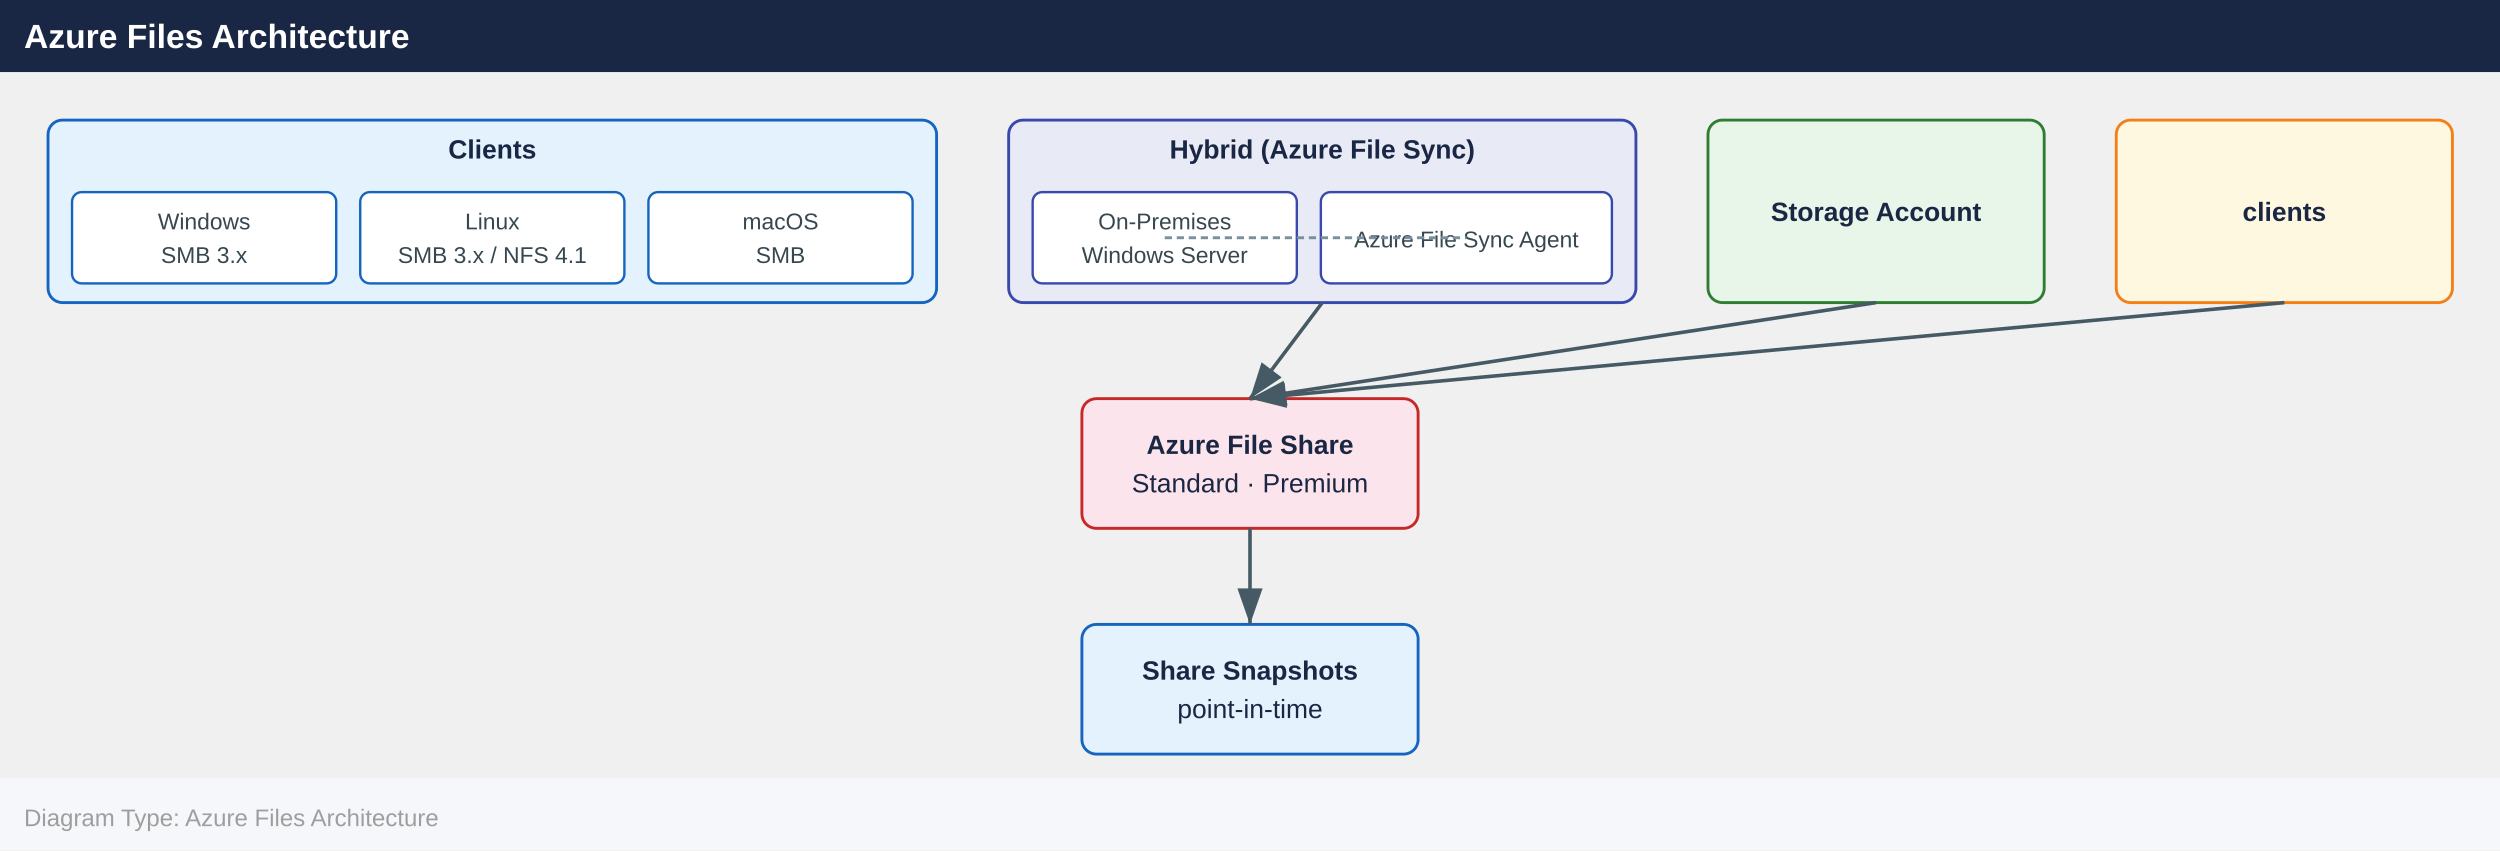
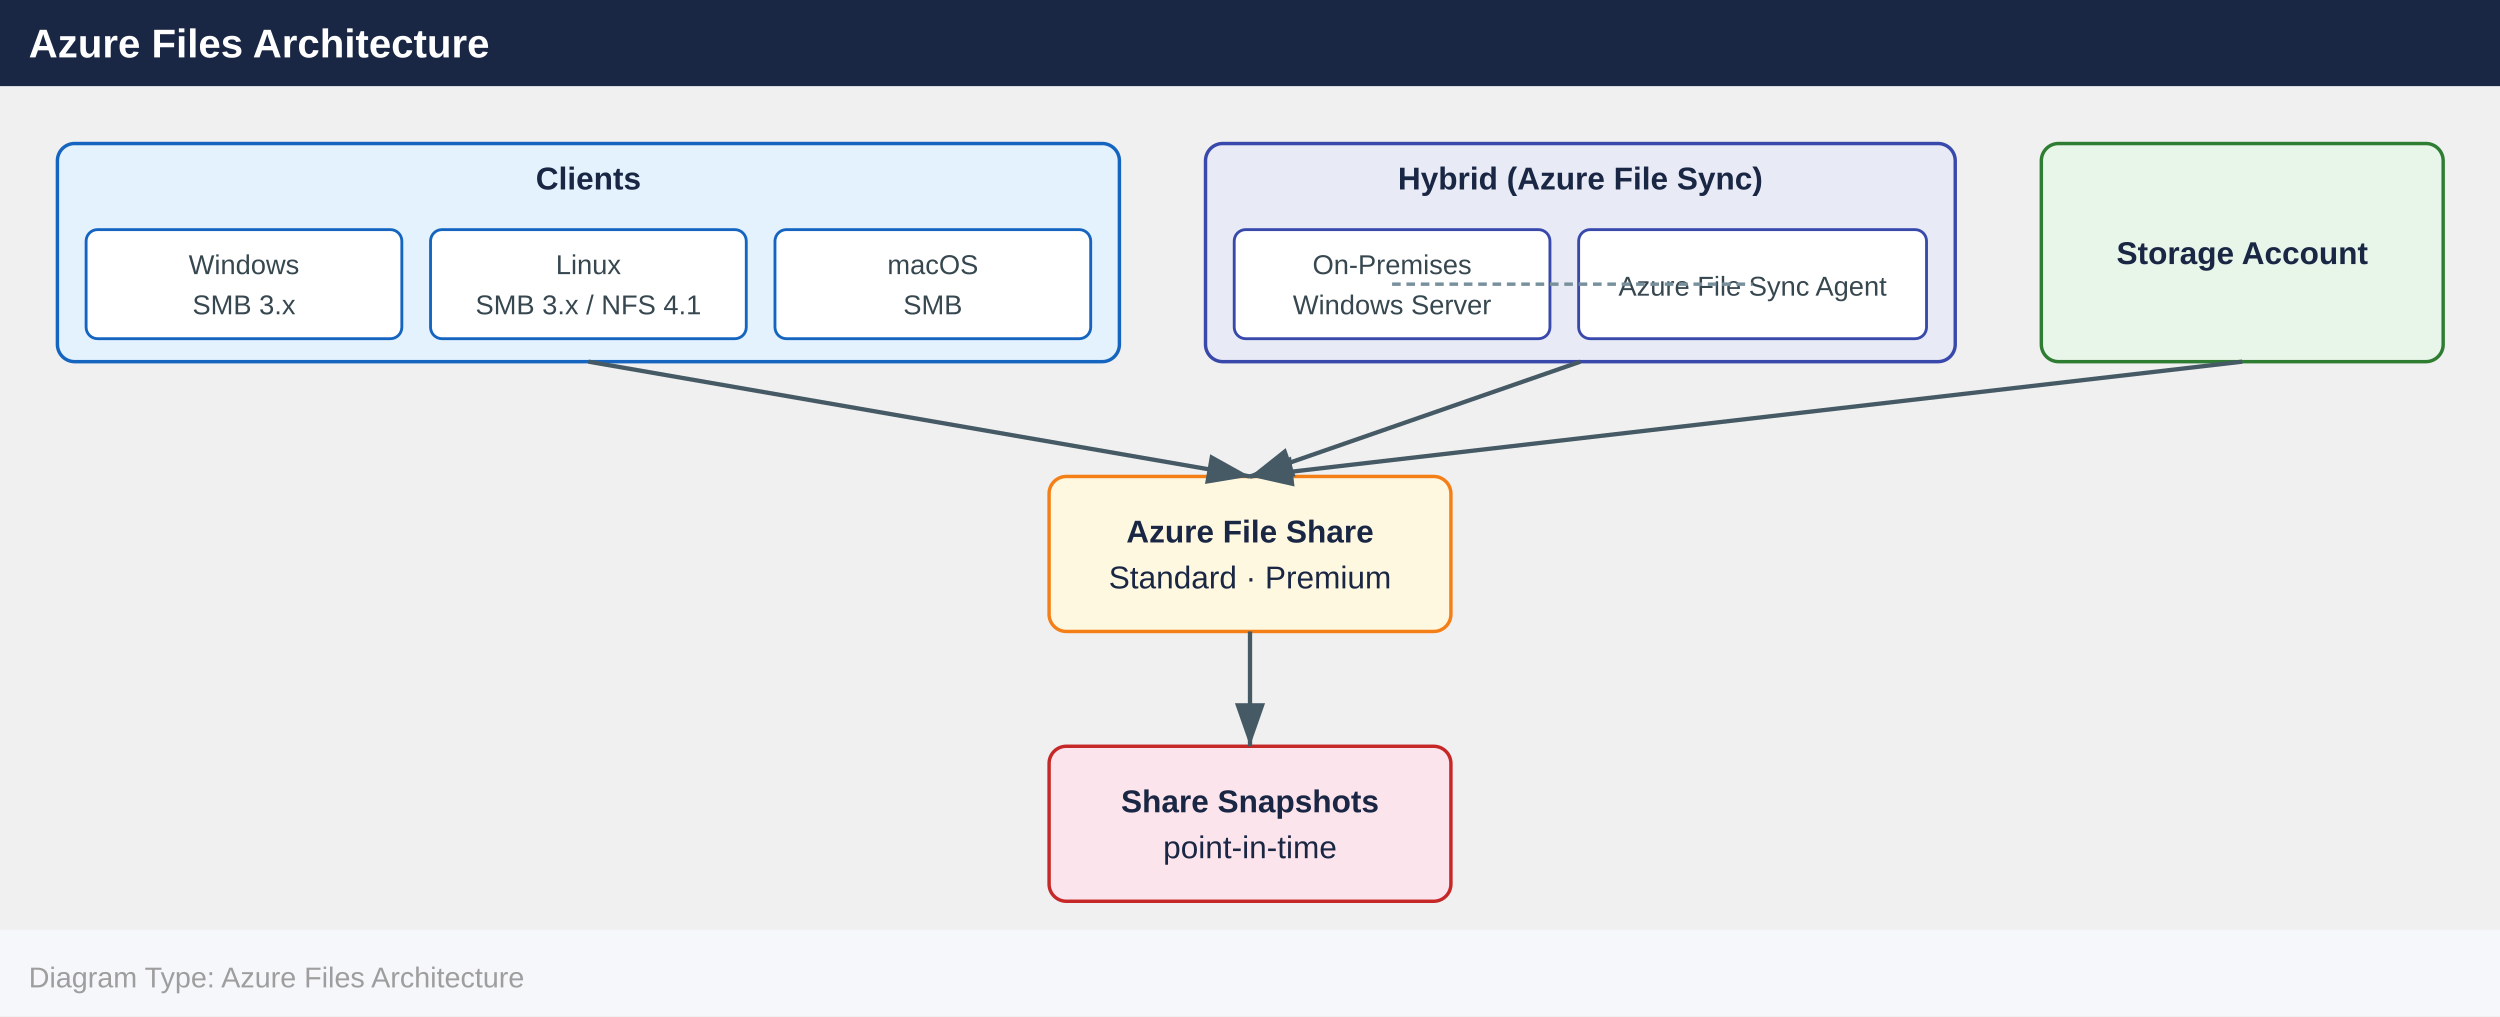
- <svg xmlns="http://www.w3.org/2000/svg" width="1041" height="354" viewBox="0 0 1041 354">
+ <svg xmlns="http://www.w3.org/2000/svg" width="871" height="354" viewBox="0 0 871 354">
  <defs>
    <marker id="arrowhead" markerWidth="10" markerHeight="7" refX="10" refY="3.5" orient="auto">
      <polygon points="0 0, 10 3.5, 0 7" fill="#455a64" />
    </marker>
  </defs>
-   <rect x="0" y="0" width="1041" height="30" fill="#1a2744" />
+   <rect x="0" y="0" width="871" height="30" fill="#1a2744" />
  <text x="10" y="20" font-family="Arial,Helvetica,sans-serif" font-size="14" font-weight="bold" fill="#ffffff">Azure Files Architecture</text>
  <rect x="20.0" y="50.0" width="370.0" height="76.0" rx="6" fill="#e3f2fd" stroke="#1565c0" stroke-width="1.2" />
  <text x="205.0" y="66.0" text-anchor="middle" font-family="Arial,Helvetica,sans-serif" font-size="11" font-weight="700" fill="#1a2744">Clients</text>
  <rect x="30.0" y="80.0" width="110.0" height="38.0" rx="4" fill="#ffffff" stroke="#1565c0" stroke-width="1" />
  <text x="85.0" y="95.5" text-anchor="middle" font-family="Arial,Helvetica,sans-serif" font-size="9.5" fill="#37474f">Windows</text>
  <text x="85.0" y="109.5" text-anchor="middle" font-family="Arial,Helvetica,sans-serif" font-size="9.5" fill="#37474f">SMB 3.x</text>
  <rect x="150.0" y="80.0" width="110.0" height="38.0" rx="4" fill="#ffffff" stroke="#1565c0" stroke-width="1" />
  <text x="205.0" y="95.5" text-anchor="middle" font-family="Arial,Helvetica,sans-serif" font-size="9.5" fill="#37474f">Linux</text>
  <text x="205.0" y="109.5" text-anchor="middle" font-family="Arial,Helvetica,sans-serif" font-size="9.5" fill="#37474f">SMB 3.x / NFS 4.1</text>
  <rect x="270.0" y="80.0" width="110.0" height="38.0" rx="4" fill="#ffffff" stroke="#1565c0" stroke-width="1" />
  <text x="325.0" y="95.5" text-anchor="middle" font-family="Arial,Helvetica,sans-serif" font-size="9.5" fill="#37474f">macOS</text>
  <text x="325.0" y="109.5" text-anchor="middle" font-family="Arial,Helvetica,sans-serif" font-size="9.5" fill="#37474f">SMB</text>
  <rect x="420.0" y="50.0" width="261.2" height="76.0" rx="6" fill="#e8eaf6" stroke="#3949ab" stroke-width="1.2" />
  <text x="550.6" y="66.0" text-anchor="middle" font-family="Arial,Helvetica,sans-serif" font-size="11" font-weight="700" fill="#1a2744">Hybrid (Azure File Sync)</text>
  <rect x="430.0" y="80.0" width="110.0" height="38.0" rx="4" fill="#ffffff" stroke="#3949ab" stroke-width="1" />
  <text x="485.0" y="95.5" text-anchor="middle" font-family="Arial,Helvetica,sans-serif" font-size="9.5" fill="#37474f">On-Premises</text>
  <text x="485.0" y="109.5" text-anchor="middle" font-family="Arial,Helvetica,sans-serif" font-size="9.5" fill="#37474f">Windows Server</text>
  <rect x="550.0" y="80.0" width="121.2" height="38.0" rx="4" fill="#ffffff" stroke="#3949ab" stroke-width="1" />
  <text x="610.6" y="103.0" text-anchor="middle" font-family="Arial,Helvetica,sans-serif" font-size="9.5" fill="#37474f">Azure File Sync Agent</text>
  <rect x="711.2" y="50.0" width="140.0" height="76.0" rx="6" fill="#e8f5e9" stroke="#2e7d32" stroke-width="1.2" />
  <text x="781.2" y="92.0" text-anchor="middle" font-family="Arial,Helvetica,sans-serif" font-size="11" font-weight="700" fill="#1a2744">Storage Account</text>
-   <rect x="881.2" y="50.0" width="140.0" height="76.0" rx="6" fill="#fff8e1" stroke="#f57f17" stroke-width="1.2" />
-   <text x="951.2" y="92.0" text-anchor="middle" font-family="Arial,Helvetica,sans-serif" font-size="11" font-weight="700" fill="#1a2744">clients</text>
-   <rect x="450.5" y="166.0" width="140.0" height="54.0" rx="6" fill="#fce4ec" stroke="#c62828" stroke-width="1.2" />
-   <text x="520.5" y="189.0" text-anchor="middle" font-family="Arial,Helvetica,sans-serif" font-size="11" font-weight="700" fill="#1a2744">Azure File Share</text>
-   <text x="520.5" y="205.0" text-anchor="middle" font-family="Arial,Helvetica,sans-serif" font-size="11" font-weight="400" fill="#1a2744">Standard · Premium</text>
-   <rect x="450.5" y="260.0" width="140.0" height="54.0" rx="6" fill="#e3f2fd" stroke="#1565c0" stroke-width="1.2" />
-   <text x="520.5" y="283.0" text-anchor="middle" font-family="Arial,Helvetica,sans-serif" font-size="11" font-weight="700" fill="#1a2744">Share Snapshots</text>
-   <text x="520.5" y="299.0" text-anchor="middle" font-family="Arial,Helvetica,sans-serif" font-size="11" font-weight="400" fill="#1a2744">point-in-time</text>
-   <line x1="781.2" y1="126.0" x2="520.5" y2="166.0" stroke="#455a64" stroke-width="1.5" marker-end="url(#arrowhead)" />
-   <line x1="550.6" y1="126.0" x2="520.5" y2="166.0" stroke="#455a64" stroke-width="1.5" marker-end="url(#arrowhead)" />
-   <line x1="951.2" y1="126.0" x2="520.5" y2="166.0" stroke="#455a64" stroke-width="1.5" marker-end="url(#arrowhead)" />
-   <line x1="520.5" y1="220.0" x2="520.5" y2="260.0" stroke="#455a64" stroke-width="1.5" marker-end="url(#arrowhead)" />
+   <rect x="365.5" y="166.0" width="140.0" height="54.0" rx="6" fill="#fff8e1" stroke="#f57f17" stroke-width="1.2" />
+   <text x="435.5" y="189.0" text-anchor="middle" font-family="Arial,Helvetica,sans-serif" font-size="11" font-weight="700" fill="#1a2744">Azure File Share</text>
+   <text x="435.5" y="205.0" text-anchor="middle" font-family="Arial,Helvetica,sans-serif" font-size="11" font-weight="400" fill="#1a2744">Standard · Premium</text>
+   <rect x="365.5" y="260.0" width="140.0" height="54.0" rx="6" fill="#fce4ec" stroke="#c62828" stroke-width="1.2" />
+   <text x="435.5" y="283.0" text-anchor="middle" font-family="Arial,Helvetica,sans-serif" font-size="11" font-weight="700" fill="#1a2744">Share Snapshots</text>
+   <text x="435.5" y="299.0" text-anchor="middle" font-family="Arial,Helvetica,sans-serif" font-size="11" font-weight="400" fill="#1a2744">point-in-time</text>
+   <line x1="205.0" y1="126.0" x2="435.5" y2="166.0" stroke="#455a64" stroke-width="1.5" marker-end="url(#arrowhead)" />
+   <line x1="550.6" y1="126.0" x2="435.5" y2="166.0" stroke="#455a64" stroke-width="1.5" marker-end="url(#arrowhead)" />
+   <line x1="781.2" y1="126.0" x2="435.5" y2="166.0" stroke="#455a64" stroke-width="1.5" marker-end="url(#arrowhead)" />
+   <line x1="435.5" y1="220.0" x2="435.5" y2="260.0" stroke="#455a64" stroke-width="1.5" marker-end="url(#arrowhead)" />
  <line x1="485.0" y1="99.0" x2="610.6" y2="99.0" stroke="#78909c" stroke-width="1.2" stroke-dasharray="3,2" />
-   <rect x="0" y="324.0" width="1041" height="30" fill="#f5f7fa" />
+   <rect x="0" y="324.0" width="871" height="30" fill="#f5f7fa" />
  <text x="10" y="344.0" font-family="Arial,Helvetica,sans-serif" font-size="10" fill="#9e9e9e">Diagram Type: Azure Files Architecture</text>
</svg>
